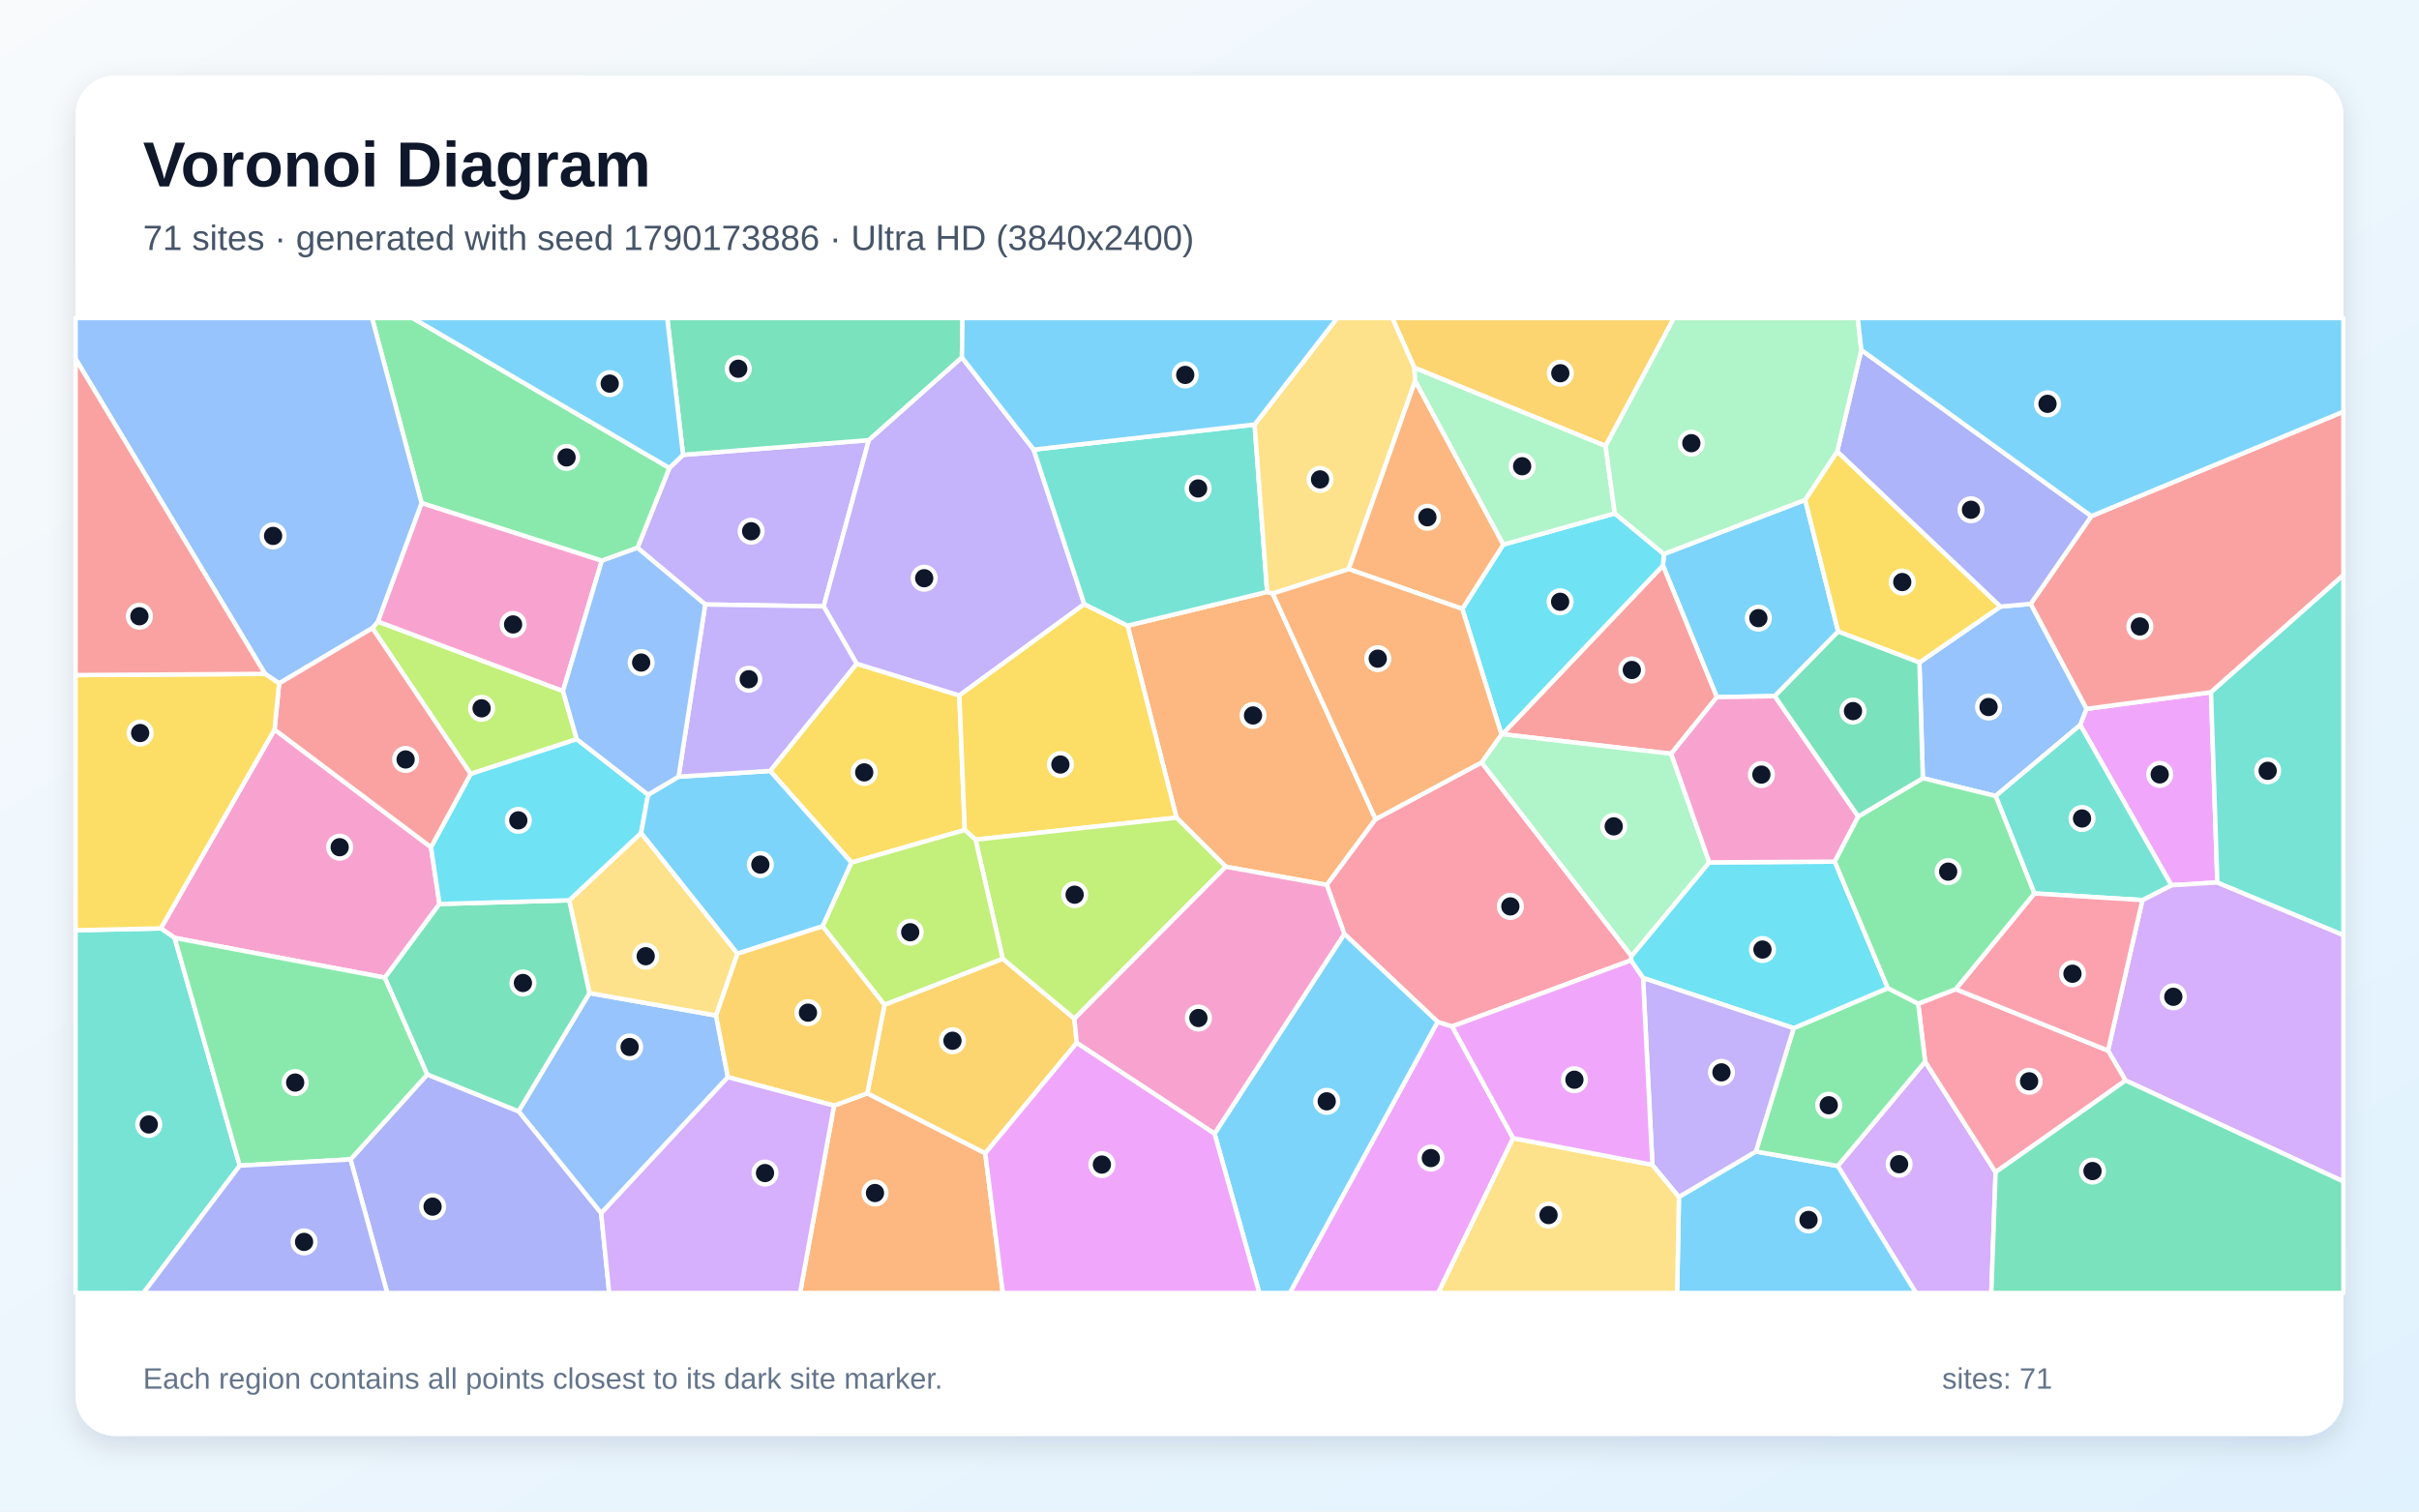
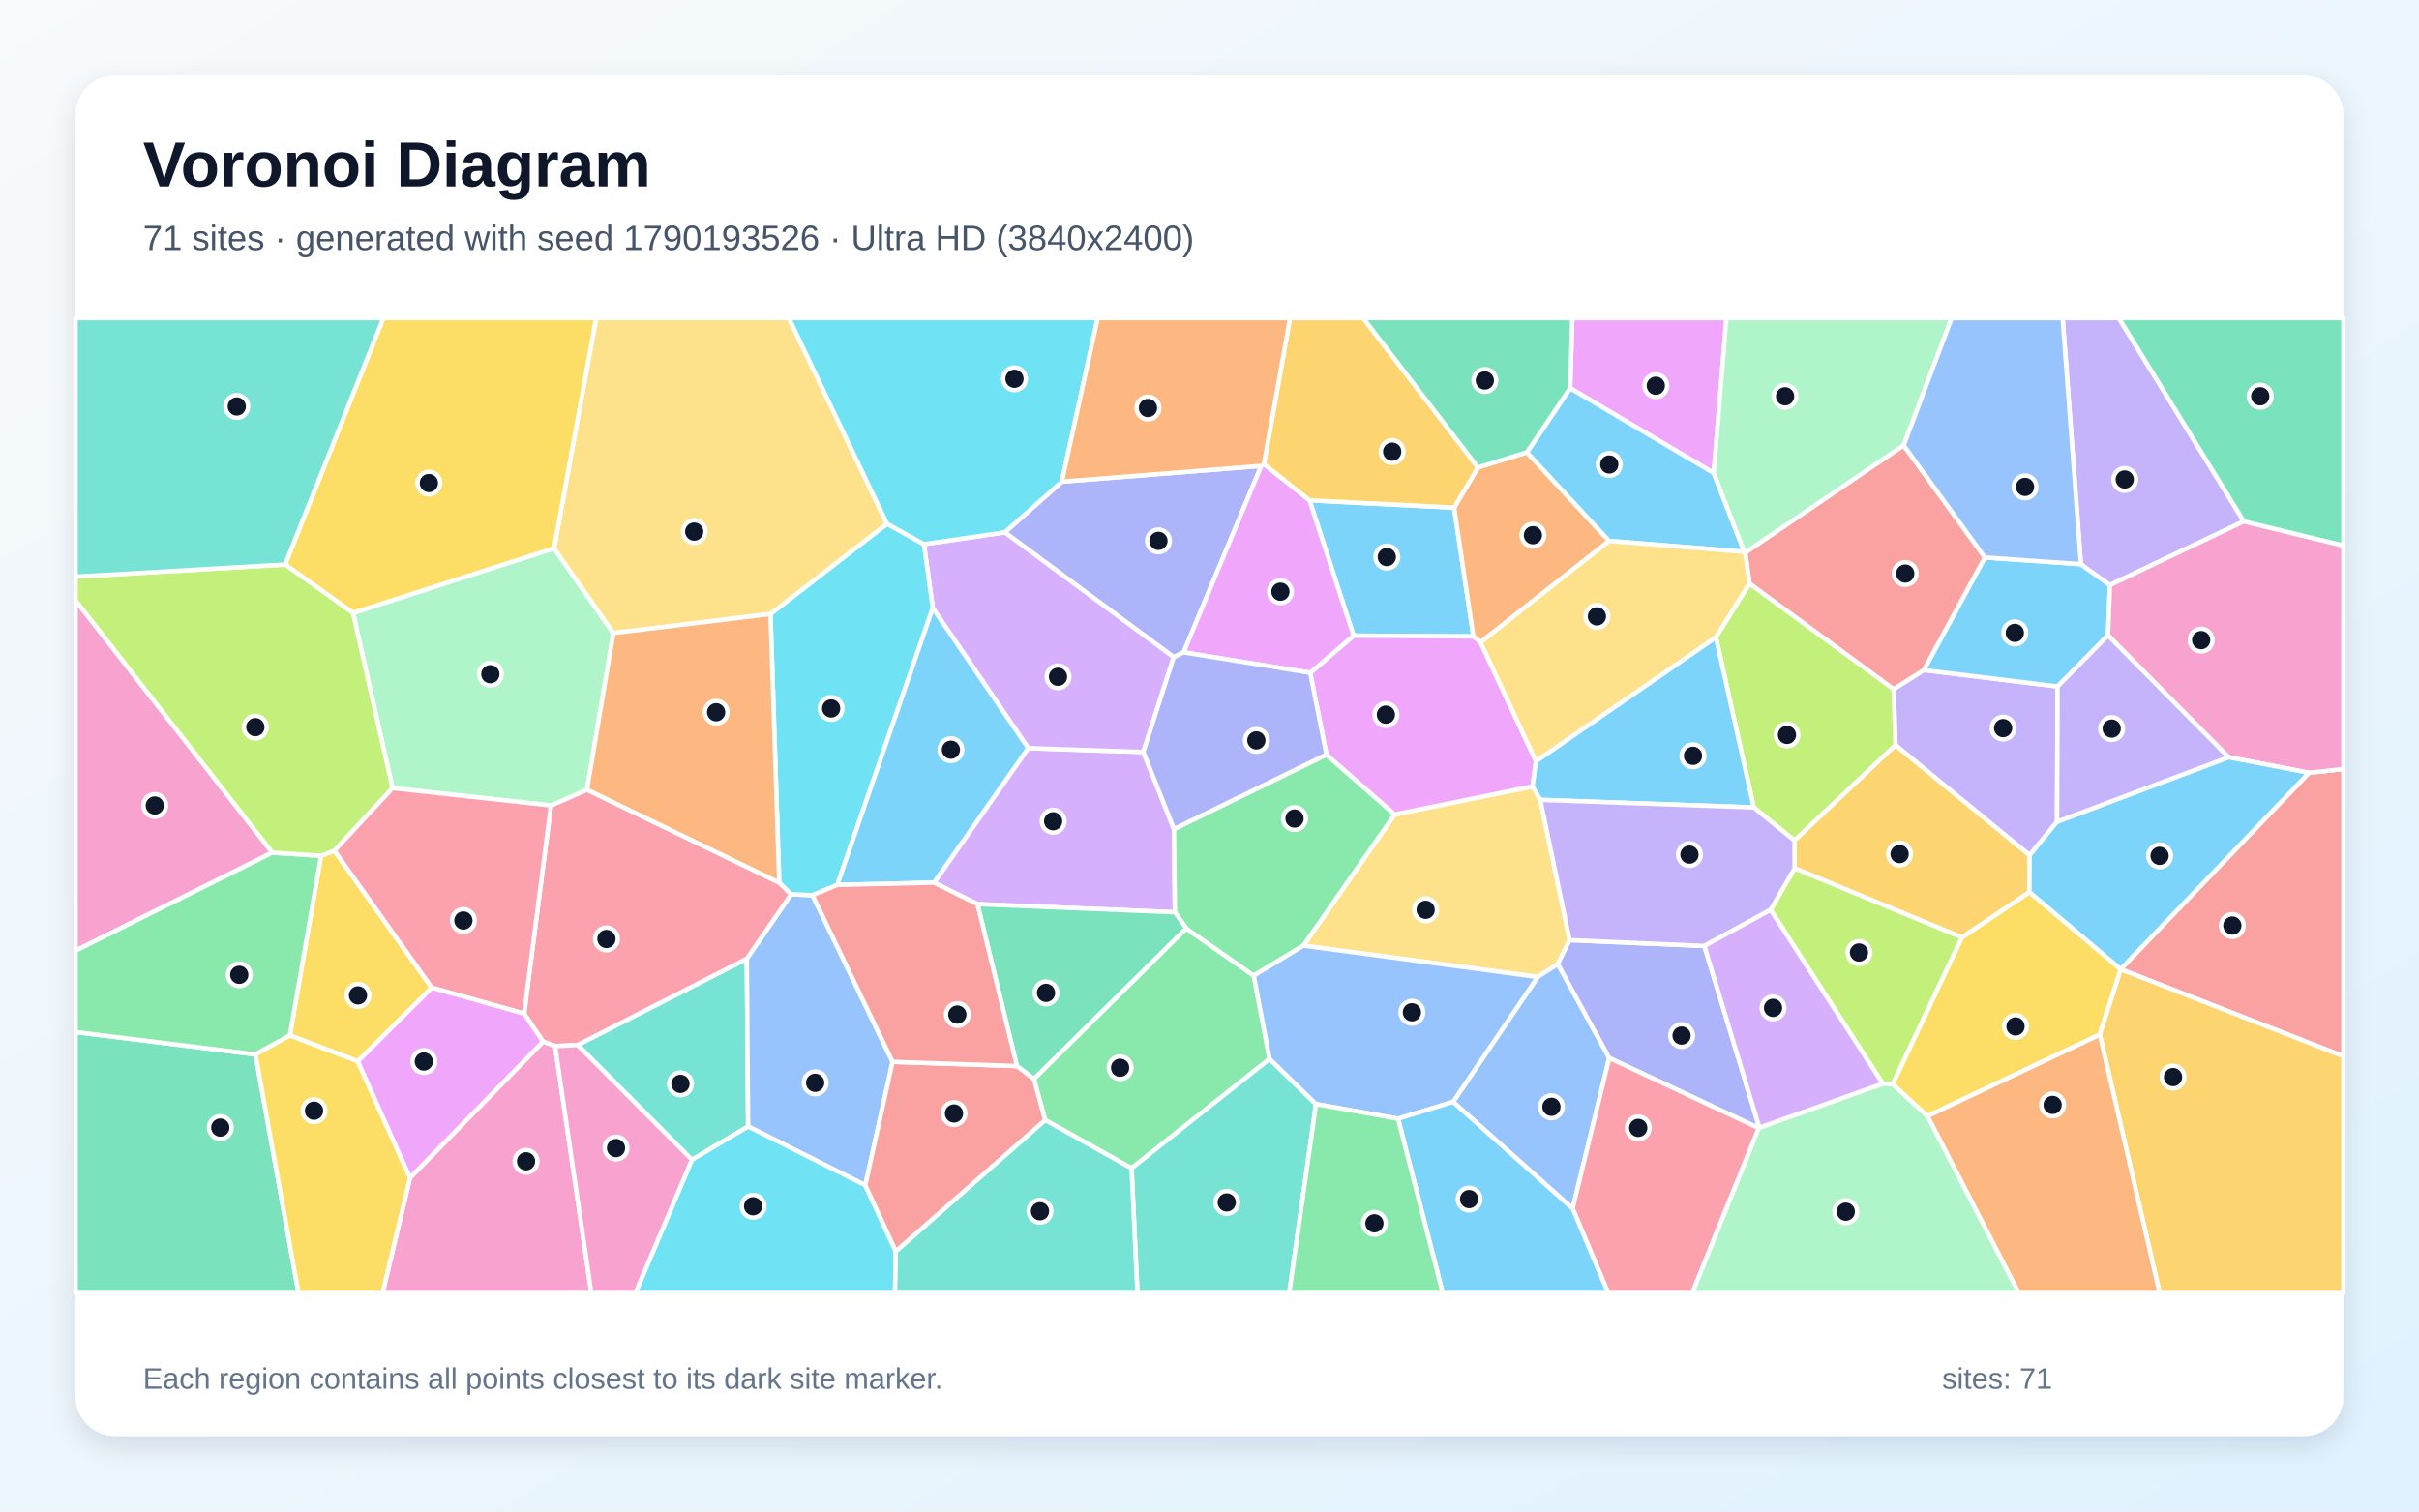
<svg xmlns="http://www.w3.org/2000/svg" width="3840" height="2400" viewBox="0 0 3840 2400" role="img" aria-labelledby="title description">
  <defs>
    <linearGradient id="background" x1="0" y1="0" x2="1" y2="1">
      <stop stop-color="#F8FAFC" />
      <stop offset="1" stop-color="#E0F2FE" />
    </linearGradient>
    <filter id="shadow" x="-5%" y="-5%" width="110%" height="110%">
      <feDropShadow dx="0" dy="15" stdDeviation="22" flood-color="#0F172A" flood-opacity=".12" />
    </filter>
  </defs>
  <rect width="3840" height="2400" fill="url(#background)" />
  <rect x="120" y="120" width="3600" height="2160" rx="63" fill="#FFFFFF" filter="url(#shadow)" />
  <g font-family="Arial, sans-serif">
    <text x="227" y="296" font-size="101" font-weight="700" fill="#0F172A">Voronoi Diagram</text>
-     <text x="227" y="397" font-size="56" fill="#475569">71 sites · generated with seed 1790173886 · Ultra HD (3840x2400)</text>
+     <text x="227" y="397" font-size="56" fill="#475569">71 sites · generated with seed 1790193526 · Ultra HD (3840x2400)</text>
  </g>
  <g stroke="#FFFFFF" stroke-width="7" stroke-linejoin="round">
-     <polygon points="2865.6,793.7 2918.0,1002.8 2817.3,1105.3 2725.4,1107.0 2639.8,897.9 2641.3,879.7" fill="#38BDF8" fill-opacity="0.65" />
-     <polygon points="1084.3,722.2 1379.2,698.9 1307.5,962.8 1119.5,959.8 1011.9,869.8 1062.6,743.0" fill="#A78BFA" fill-opacity="0.65" />
-     <polygon points="435.8,1158.4 684.2,1345.2 697.7,1435.3 611.0,1552.3 277.2,1489.2 255.2,1474.1" fill="#F472B6" fill-opacity="0.65" />
-     <polygon points="1945.9,1376.2 1867.6,1298.3 1790.0,993.5 2011.5,939.8 2020.5,942.4 2183.7,1300.7 2106.2,1405.1" fill="#FB923C" fill-opacity="0.65" />
-     <polygon points="1531.5,1317.9 1351.7,1369.6 1222.4,1224.1 1359.8,1053.8 1522.9,1104.2" fill="#FACC15" fill-opacity="0.65" />
-     <polygon points="955.3,890.4 669.2,798.8 590.6,505.0 655.0,505.0 1062.6,743.0 1011.9,869.8" fill="#4ADE80" fill-opacity="0.65" />
-     <polygon points="120.0,1477.1 255.2,1474.1 277.2,1489.2 380.6,1850.8 227.6,2053.0 120.0,2053.0" fill="#2DD4BF" fill-opacity="0.65" />
-     <polygon points="1155.5,1710.3 954.3,1926.4 823.1,1764.5 935.7,1576.8 1136.7,1612.4" fill="#60A5FA" fill-opacity="0.65" />
-     <polygon points="2282.1,1622.4 2305.2,1629.7 2402.0,1807.2 2283.0,2053.0 2047.4,2053.0" fill="#E879F9" fill-opacity="0.65" />
-     <polygon points="1527.0,567.6 1379.2,698.9 1084.3,722.2 1059.2,505.0 1527.9,505.0" fill="#34D399" fill-opacity="0.65" />
-     <polygon points="2652.9,1196.8 2384.9,1165.8 2639.8,897.9 2725.4,1107.0" fill="#F87171" fill-opacity="0.65" />
-     <polygon points="556.4,1840.9 678.3,1706.0 823.1,1764.5 954.3,1926.4 967.1,2053.0 614.7,2053.0" fill="#818CF8" fill-opacity="0.65" />
-     <polygon points="2548.8,708.3 2245.1,583.8 2210.2,505.0 2657.3,505.0" fill="#FBBF24" fill-opacity="0.65" />
-     <polygon points="591.1,997.3 599.8,986.9 893.7,1097.2 915.6,1173.7 747.1,1228.9" fill="#A3E635" fill-opacity="0.65" />
-     <polygon points="2917.3,1851.3 3056.0,1685.6 3167.9,1861.2 3161.1,2053.0 3041.5,2053.0" fill="#C084FC" fill-opacity="0.65" />
-     <polygon points="2351.9,1210.6 2590.0,1518.1 2588.9,1524.9 2305.2,1629.7 2282.1,1622.4 2134.0,1482.9 2106.2,1405.1 2183.7,1300.7" fill="#FB7185" fill-opacity="0.65" />
-     <polygon points="2384.9,1165.8 2383.5,1166.2 2321.3,966.8 2386.3,864.7 2563.3,815.2 2641.3,879.7 2639.8,897.9" fill="#22D3EE" fill-opacity="0.65" />
-     <polygon points="2563.3,815.2 2386.3,864.7 2246.4,605.0 2245.1,583.8 2548.8,708.3" fill="#86EFAC" fill-opacity="0.65" />
-     <polygon points="1170.8,1514.2 1136.7,1612.4 935.7,1576.8 903.5,1429.5 1017.7,1322.5" fill="#FCD34D" fill-opacity="0.65" />
-     <polygon points="1928.0,1800.0 2134.0,1482.9 2282.1,1622.4 2047.4,2053.0 1999.1,2053.0" fill="#38BDF8" fill-opacity="0.65" />
-     <polygon points="2665.2,1900.4 2787.3,1828.4 2917.3,1851.3 3041.5,2053.0 2662.3,2053.0" fill="#38BDF8" fill-opacity="0.65" />
-     <polygon points="1640.9,713.9 1721.3,959.2 1522.9,1104.2 1359.8,1053.8 1307.5,962.8 1379.2,698.9 1527.0,567.6" fill="#A78BFA" fill-opacity="0.65" />
-     <polygon points="893.7,1097.2 599.8,986.9 669.2,798.8 955.3,890.4" fill="#F472B6" fill-opacity="0.65" />
-     <polygon points="1324.0,1755.5 1376.8,1735.9 1564.0,1831.1 1591.9,2053.0 1270.1,2053.0" fill="#FB923C" fill-opacity="0.65" />
-     <polygon points="1548.6,1333.2 1531.5,1317.9 1522.9,1104.2 1721.3,959.2 1790.0,993.5 1867.6,1298.3" fill="#FACC15" fill-opacity="0.65" />
-     <polygon points="678.3,1706.0 556.4,1840.9 380.6,1850.8 277.2,1489.2 611.0,1552.3" fill="#4ADE80" fill-opacity="0.65" />
-     <polygon points="1991.6,674.1 2011.5,939.8 1790.0,993.5 1721.3,959.2 1640.9,713.9" fill="#2DD4BF" fill-opacity="0.65" />
-     <polygon points="3052.4,1235.6 3046.9,1051.9 3175.6,963.1 3223.6,958.8 3312.4,1125.5 3302.3,1151.2 3167.9,1263.9" fill="#60A5FA" fill-opacity="0.65" />
-     <polygon points="3519.9,1401.2 3446.9,1405.6 3302.3,1151.2 3312.4,1125.5 3509.8,1099.1" fill="#E879F9" fill-opacity="0.65" />
-     <polygon points="903.5,1429.5 935.7,1576.8 823.1,1764.5 678.3,1706.0 611.0,1552.3 697.7,1435.3" fill="#34D399" fill-opacity="0.65" />
-     <polygon points="3509.8,1099.1 3312.4,1125.5 3223.6,958.8 3319.9,819.5 3720.0,653.6 3720.0,913.1" fill="#F87171" fill-opacity="0.65" />
-     <polygon points="380.6,1850.8 556.4,1840.9 614.7,2053.0 227.6,2053.0" fill="#818CF8" fill-opacity="0.65" />
-     <polygon points="1709.2,1655.9 1564.0,1831.1 1376.8,1735.9 1404.1,1595.3 1591.8,1522.2 1705.6,1617.4" fill="#FBBF24" fill-opacity="0.65" />
-     <polygon points="1705.6,1617.4 1591.8,1522.2 1548.6,1333.2 1867.6,1298.3 1945.9,1376.2" fill="#A3E635" fill-opacity="0.65" />
-     <polygon points="3374.2,1715.6 3346.3,1668.1 3400.9,1429.2 3446.9,1405.6 3519.9,1401.2 3720.0,1484.7 3720.0,1876.0" fill="#C084FC" fill-opacity="0.65" />
-     <polygon points="3167.9,1861.2 3056.0,1685.6 3045.0,1593.6 3104.6,1570.6 3346.3,1668.1 3374.2,1715.6" fill="#FB7185" fill-opacity="0.65" />
-     <polygon points="1028.8,1261.8 1017.7,1322.5 903.5,1429.5 697.7,1435.3 684.2,1345.2 747.1,1228.9 915.6,1173.7" fill="#22D3EE" fill-opacity="0.65" />
-     <polygon points="2713.4,1369.3 2590.0,1518.1 2351.9,1210.6 2383.5,1166.2 2384.9,1165.8 2652.9,1196.8" fill="#86EFAC" fill-opacity="0.65" />
-     <polygon points="2245.1,583.8 2246.4,605.0 2141.0,903.6 2020.5,942.4 2011.5,939.8 1991.6,674.1 2122.7,505.0 2210.2,505.0" fill="#FCD34D" fill-opacity="0.65" />
-     <polygon points="1991.6,674.1 1640.9,713.9 1527.0,567.6 1527.9,505.0 2122.7,505.0" fill="#38BDF8" fill-opacity="0.65" />
-     <polygon points="1306.0,1470.7 1170.8,1514.2 1017.7,1322.5 1028.8,1261.8 1077.2,1233.2 1222.4,1224.1 1351.7,1369.6" fill="#38BDF8" fill-opacity="0.65" />
-     <polygon points="1359.8,1053.8 1222.4,1224.1 1077.2,1233.2 1119.5,959.8 1307.5,962.8" fill="#A78BFA" fill-opacity="0.65" />
-     <polygon points="1709.2,1655.9 1705.6,1617.4 1945.9,1376.2 2106.2,1405.1 2134.0,1482.9 1928.0,1800.0" fill="#F472B6" fill-opacity="0.65" />
-     <polygon points="2141.0,903.6 2246.4,605.0 2386.3,864.7 2321.3,966.8" fill="#FB923C" fill-opacity="0.65" />
-     <polygon points="2916.4,716.7 3175.6,963.1 3046.9,1051.9 2918.0,1002.8 2865.6,793.7" fill="#FACC15" fill-opacity="0.65" />
-     <polygon points="2787.3,1828.4 2847.3,1632.5 2996.8,1568.9 3045.0,1593.6 3056.0,1685.6 2917.3,1851.3" fill="#4ADE80" fill-opacity="0.65" />
-     <polygon points="3446.9,1405.6 3400.9,1429.2 3229.4,1418.6 3167.9,1263.9 3302.3,1151.2" fill="#2DD4BF" fill-opacity="0.65" />
-     <polygon points="669.2,798.8 599.8,986.9 591.1,997.3 443.1,1085.1 420.8,1070.0 120.0,569.8 120.0,505.0 590.6,505.0" fill="#60A5FA" fill-opacity="0.65" />
-     <polygon points="1564.0,1831.1 1709.2,1655.9 1928.0,1800.0 1999.1,2053.0 1591.9,2053.0" fill="#E879F9" fill-opacity="0.65" />
-     <polygon points="3167.9,1861.2 3374.2,1715.6 3720.0,1876.0 3720.0,2053.0 3161.1,2053.0" fill="#34D399" fill-opacity="0.65" />
-     <polygon points="443.1,1085.1 591.1,997.3 747.1,1228.9 684.2,1345.2 435.8,1158.4" fill="#F87171" fill-opacity="0.65" />
-     <polygon points="3319.9,819.5 3223.6,958.8 3175.6,963.1 2916.4,716.7 2954.7,555.7" fill="#818CF8" fill-opacity="0.65" />
-     <polygon points="1404.1,1595.3 1376.8,1735.9 1324.0,1755.5 1155.5,1710.3 1136.7,1612.4 1170.8,1514.2 1306.0,1470.7" fill="#FBBF24" fill-opacity="0.65" />
-     <polygon points="1591.8,1522.2 1404.1,1595.3 1306.0,1470.7 1351.7,1369.6 1531.5,1317.9 1548.6,1333.2" fill="#A3E635" fill-opacity="0.65" />
-     <polygon points="954.3,1926.4 1155.5,1710.3 1324.0,1755.5 1270.1,2053.0 967.1,2053.0" fill="#C084FC" fill-opacity="0.65" />
-     <polygon points="3229.4,1418.6 3400.9,1429.2 3346.3,1668.1 3104.6,1570.6" fill="#FB7185" fill-opacity="0.65" />
-     <polygon points="2912.6,1368.1 2996.8,1568.9 2847.3,1632.5 2608.2,1552.8 2588.9,1524.9 2590.0,1518.1 2713.4,1369.3" fill="#22D3EE" fill-opacity="0.65" />
-     <polygon points="2954.7,555.7 2916.4,716.7 2865.6,793.7 2641.3,879.7 2563.3,815.2 2548.8,708.3 2657.3,505.0 2949.1,505.0" fill="#86EFAC" fill-opacity="0.65" />
-     <polygon points="2402.0,1807.2 2623.1,1849.5 2665.2,1900.4 2662.3,2053.0 2283.0,2053.0" fill="#FCD34D" fill-opacity="0.65" />
-     <polygon points="1084.3,722.2 1062.6,743.0 655.0,505.0 1059.2,505.0" fill="#38BDF8" fill-opacity="0.65" />
-     <polygon points="3319.9,819.5 2954.7,555.7 2949.1,505.0 3720.0,505.0 3720.0,653.6" fill="#38BDF8" fill-opacity="0.65" />
-     <polygon points="2608.2,1552.8 2847.3,1632.5 2787.3,1828.4 2665.2,1900.4 2623.1,1849.5" fill="#A78BFA" fill-opacity="0.65" />
-     <polygon points="2949.9,1296.4 2912.6,1368.1 2713.4,1369.3 2652.9,1196.8 2725.4,1107.0 2817.3,1105.3" fill="#F472B6" fill-opacity="0.65" />
-     <polygon points="2141.0,903.6 2321.3,966.8 2383.5,1166.2 2351.9,1210.6 2183.7,1300.7 2020.5,942.4" fill="#FB923C" fill-opacity="0.65" />
-     <polygon points="420.8,1070.0 443.1,1085.1 435.8,1158.4 255.2,1474.1 120.0,1477.1 120.0,1071.9" fill="#FACC15" fill-opacity="0.65" />
-     <polygon points="3229.4,1418.6 3104.6,1570.6 3045.0,1593.6 2996.8,1568.9 2912.6,1368.1 2949.9,1296.4 3052.4,1235.6 3167.9,1263.9" fill="#4ADE80" fill-opacity="0.65" />
-     <polygon points="3519.9,1401.2 3509.8,1099.1 3720.0,913.1 3720.0,1484.7" fill="#2DD4BF" fill-opacity="0.65" />
-     <polygon points="1077.2,1233.2 1028.8,1261.8 915.6,1173.7 893.7,1097.2 955.3,890.4 1011.9,869.8 1119.5,959.8" fill="#60A5FA" fill-opacity="0.65" />
-     <polygon points="2623.1,1849.5 2402.0,1807.2 2305.2,1629.7 2588.9,1524.9 2608.2,1552.8" fill="#E879F9" fill-opacity="0.65" />
-     <polygon points="3046.9,1051.9 3052.4,1235.6 2949.9,1296.4 2817.3,1105.3 2918.0,1002.8" fill="#34D399" fill-opacity="0.65" />
-     <polygon points="420.8,1070.0 120.0,1071.9 120.0,569.8" fill="#F87171" fill-opacity="0.65" />
+     <polygon points="2148.7,1009.3 2078.8,794.4 2308.3,806.0 2338.9,1010.5" fill="#38BDF8" fill-opacity="0.65" />
+     <polygon points="3053.9,1063.9 3266.3,1090.0 3265.4,1304.8 3221.9,1358.1 3008.9,1183.2 3006.1,1094.2" fill="#A78BFA" fill-opacity="0.65" />
+     <polygon points="432.3,1353.8 120.0,1509.5 120.0,953.2" fill="#F472B6" fill-opacity="0.65" />
+     <polygon points="2346.2,742.2 2423.9,718.1 2554.4,858.9 2350.3,1019.9 2338.9,1010.5 2308.3,806.0" fill="#FB923C" fill-opacity="0.65" />
+     <polygon points="3059.7,1772.2 3004.3,1721.4 3114.3,1488.4 3221.5,1416.4 3366.5,1538.8 3366.6,1539.0 3333.3,1642.8" fill="#FACC15" fill-opacity="0.65" />
+     <polygon points="2015.4,1681.4 1796.3,1855.0 1659.1,1778.4 1641.2,1713.2 1883.0,1474.1 1990.3,1549.1" fill="#4ADE80" fill-opacity="0.65" />
+     <polygon points="1098.4,1841.5 916.9,1659.3 1185.5,1522.2 1187.6,1788.6" fill="#2DD4BF" fill-opacity="0.65" />
+     <polygon points="1416.9,1686.0 1373.6,1882.0 1187.6,1788.6 1185.5,1522.2 1256.0,1419.9 1289.8,1421.4" fill="#60A5FA" fill-opacity="0.65" />
+     <polygon points="2720.4,751.1 2492.5,616.4 2495.9,505.0 2740.6,505.0" fill="#E879F9" fill-opacity="0.65" />
+     <polygon points="120.0,1638.7 405.5,1674.2 473.9,2053.0 120.0,2053.0" fill="#34D399" fill-opacity="0.65" />
+     <polygon points="3366.6,1539.0 3366.5,1538.8 3665.4,1227.0 3720.0,1221.1 3720.0,1677.2" fill="#F87171" fill-opacity="0.65" />
+     <polygon points="1685.6,764.8 2002.2,739.7 1878.9,1035.8 1863.2,1043.5 1595.0,845.3" fill="#818CF8" fill-opacity="0.65" />
+     <polygon points="3333.3,1642.8 3366.6,1539.0 3720.0,1677.2 3720.0,2053.0 3428.3,2053.0" fill="#FBBF24" fill-opacity="0.65" />
+     <polygon points="2848.7,1334.7 2784.0,1282.1 2723.9,1011.8 2777.2,926.4 3006.1,1094.2 3008.9,1183.2" fill="#A3E635" fill-opacity="0.65" />
+     <polygon points="1482.7,1401.4 1632.2,1187.9 1814.9,1194.0 1863.6,1316.4 1865.1,1448.5 1551.6,1435.6" fill="#C084FC" fill-opacity="0.65" />
+     <polygon points="881.2,1661.0 862.0,1654.0 832.0,1609.4 874.6,1278.9 931.8,1253.8 1237.0,1401.4 1256.0,1419.9 1185.5,1522.2 916.9,1659.3" fill="#FB7185" fill-opacity="0.65" />
+     <polygon points="1098.4,1841.5 1187.6,1788.6 1373.6,1882.0 1422.0,1986.8 1420.8,2053.0 1008.6,2053.0" fill="#22D3EE" fill-opacity="0.65" />
+     <polygon points="623.1,1251.4 560.4,973.2 879.5,870.5 973.7,1005.2 931.8,1253.8 874.6,1278.9" fill="#86EFAC" fill-opacity="0.65" />
+     <polygon points="2445.1,1270.0 2491.7,1492.7 2473.0,1530.7 2441.0,1551.2 2069.0,1501.5 2214.0,1293.2 2432.8,1248.6" fill="#FCD34D" fill-opacity="0.65" />
+     <polygon points="2492.5,616.4 2720.4,751.1 2769.0,876.2 2554.4,858.9 2423.9,718.1" fill="#38BDF8" fill-opacity="0.65" />
+     <polygon points="3150.8,885.1 3303.3,895.8 3349.5,928.9 3346.3,1008.9 3266.3,1090.0 3053.9,1063.9" fill="#38BDF8" fill-opacity="0.65" />
+     <polygon points="3561.9,827.8 3349.5,928.9 3303.3,895.8 3274.3,505.0 3363.6,505.0" fill="#A78BFA" fill-opacity="0.65" />
+     <polygon points="3665.4,1227.0 3537.7,1202.4 3346.3,1008.9 3349.5,928.9 3561.9,827.8 3720.0,866.2 3720.0,1221.1" fill="#F472B6" fill-opacity="0.65" />
+     <polygon points="3059.7,1772.2 3333.3,1642.8 3428.3,2053.0 3204.6,2053.0" fill="#FB923C" fill-opacity="0.65" />
+     <polygon points="685.5,1568.3 568.1,1685.2 460.1,1644.1 509.7,1358.8 530.9,1350.7" fill="#FACC15" fill-opacity="0.65" />
+     <polygon points="2105.7,1198.1 2214.0,1293.2 2069.0,1501.5 1990.3,1549.1 1883.0,1474.1 1865.1,1448.5 1863.6,1316.4" fill="#4ADE80" fill-opacity="0.65" />
+     <polygon points="1796.3,1855.0 2015.4,1681.4 2089.1,1753.1 2046.6,2053.0 1805.6,2053.0" fill="#2DD4BF" fill-opacity="0.65" />
+     <polygon points="2306.6,1749.6 2441.0,1551.2 2473.0,1530.7 2554.6,1679.9 2496.4,1919.0" fill="#60A5FA" fill-opacity="0.65" />
+     <polygon points="2438.2,1208.6 2432.8,1248.6 2214.0,1293.2 2105.7,1198.1 2079.9,1068.3 2148.7,1009.3 2338.9,1010.5 2350.3,1019.9" fill="#E879F9" fill-opacity="0.65" />
+     <polygon points="1614.3,1692.7 1551.6,1435.6 1865.1,1448.5 1883.0,1474.1 1641.2,1713.2" fill="#34D399" fill-opacity="0.65" />
+     <polygon points="2770.4,877.4 3021.9,707.0 3150.8,885.1 3053.9,1063.9 3006.1,1094.2 2777.2,926.4" fill="#F87171" fill-opacity="0.65" />
+     <polygon points="2792.9,1790.5 2792.0,1791.3 2554.6,1679.9 2473.0,1530.7 2491.7,1492.7 2705.6,1502.0" fill="#818CF8" fill-opacity="0.65" />
+     <polygon points="2848.8,1378.7 2848.7,1334.7 3008.9,1183.2 3221.9,1358.1 3221.5,1416.4 3114.3,1488.4" fill="#FBBF24" fill-opacity="0.65" />
+     <polygon points="2988.7,1720.6 2810.7,1444.6 2848.8,1378.7 3114.3,1488.4 3004.3,1721.4" fill="#A3E635" fill-opacity="0.65" />
+     <polygon points="1814.9,1194.0 1632.2,1187.9 1480.7,965.5 1466.6,864.1 1595.0,845.3 1863.2,1043.5" fill="#C084FC" fill-opacity="0.65" />
+     <polygon points="2496.4,1919.0 2554.6,1679.9 2792.0,1791.3 2686.4,2053.0 2552.9,2053.0" fill="#FB7185" fill-opacity="0.65" />
+     <polygon points="1223.1,974.9 1408.1,831.6 1466.6,864.1 1480.7,965.5 1329.1,1405.1 1289.8,1421.4 1256.0,1419.9 1237.0,1401.4" fill="#22D3EE" fill-opacity="0.65" />
+     <polygon points="2792.0,1791.3 2792.9,1790.5 2988.7,1720.6 3004.3,1721.4 3059.7,1772.2 3204.6,2053.0 2686.4,2053.0" fill="#86EFAC" fill-opacity="0.65" />
+     <polygon points="1408.1,831.6 1223.1,974.9 973.7,1005.2 879.5,870.5 946.4,505.0 1252.2,505.0" fill="#FCD34D" fill-opacity="0.65" />
+     <polygon points="2445.1,1270.0 2432.8,1248.6 2438.2,1208.6 2723.9,1011.8 2784.0,1282.1" fill="#38BDF8" fill-opacity="0.65" />
+     <polygon points="1329.1,1405.1 1480.7,965.5 1632.2,1187.9 1482.7,1401.4" fill="#38BDF8" fill-opacity="0.65" />
+     <polygon points="2848.8,1378.7 2810.7,1444.6 2705.6,1502.0 2491.7,1492.7 2445.1,1270.0 2784.0,1282.1 2848.7,1334.7" fill="#A78BFA" fill-opacity="0.65" />
+     <polygon points="650.9,1870.2 862.0,1654.0 881.2,1661.0 938.7,2053.0 607.3,2053.0" fill="#F472B6" fill-opacity="0.65" />
+     <polygon points="1223.1,974.9 1237.0,1401.4 931.8,1253.8 973.7,1005.2" fill="#FB923C" fill-opacity="0.65" />
+     <polygon points="879.5,870.5 560.4,973.2 452.5,896.4 608.6,505.0 946.4,505.0" fill="#FACC15" fill-opacity="0.65" />
+     <polygon points="509.7,1358.8 460.1,1644.1 405.5,1674.2 120.0,1638.7 120.0,1509.5 432.3,1353.8" fill="#4ADE80" fill-opacity="0.65" />
+     <polygon points="1422.0,1986.8 1659.1,1778.4 1796.3,1855.0 1805.6,2053.0 1420.8,2053.0" fill="#2DD4BF" fill-opacity="0.65" />
+     <polygon points="2306.6,1749.6 2219.3,1776.3 2089.1,1753.1 2015.4,1681.4 1990.3,1549.1 2069.0,1501.5 2441.0,1551.2" fill="#60A5FA" fill-opacity="0.65" />
+     <polygon points="2079.9,1068.3 1878.9,1035.8 2002.2,739.7 2006.4,736.7 2078.8,794.4 2148.7,1009.3" fill="#E879F9" fill-opacity="0.65" />
+     <polygon points="3561.9,827.8 3363.6,505.0 3720.0,505.0 3720.0,866.2" fill="#34D399" fill-opacity="0.65" />
+     <polygon points="1422.0,1986.8 1373.6,1882.0 1416.9,1686.0 1614.3,1692.7 1641.2,1713.2 1659.1,1778.4" fill="#F87171" fill-opacity="0.65" />
+     <polygon points="2079.9,1068.3 2105.7,1198.1 1863.6,1316.4 1814.9,1194.0 1863.2,1043.5 1878.9,1035.8" fill="#818CF8" fill-opacity="0.65" />
+     <polygon points="2346.2,742.2 2308.3,806.0 2078.8,794.4 2006.4,736.7 2047.9,505.0 2163.9,505.0" fill="#FBBF24" fill-opacity="0.65" />
+     <polygon points="452.5,896.4 560.4,973.2 623.1,1251.4 530.9,1350.7 509.7,1358.8 432.3,1353.8 120.0,953.2 120.0,915.6" fill="#A3E635" fill-opacity="0.65" />
+     <polygon points="2792.9,1790.5 2705.6,1502.0 2810.7,1444.6 2988.7,1720.6" fill="#C084FC" fill-opacity="0.65" />
+     <polygon points="685.5,1568.3 530.9,1350.7 623.1,1251.4 874.6,1278.9 832.0,1609.4" fill="#FB7185" fill-opacity="0.65" />
+     <polygon points="1685.6,764.8 1595.0,845.3 1466.6,864.1 1408.1,831.6 1252.2,505.0 1742.5,505.0" fill="#22D3EE" fill-opacity="0.65" />
+     <polygon points="3021.9,707.0 2770.4,877.4 2769.0,876.2 2720.4,751.1 2740.6,505.0 3098.2,505.0" fill="#86EFAC" fill-opacity="0.65" />
+     <polygon points="2769.0,876.2 2770.4,877.4 2777.2,926.4 2723.9,1011.8 2438.2,1208.6 2350.3,1019.9 2554.4,858.9" fill="#FCD34D" fill-opacity="0.65" />
+     <polygon points="3537.7,1202.4 3665.4,1227.0 3366.5,1538.8 3221.5,1416.4 3221.9,1358.1 3265.4,1304.8" fill="#38BDF8" fill-opacity="0.65" />
+     <polygon points="2219.3,1776.3 2306.6,1749.6 2496.4,1919.0 2552.9,2053.0 2290.2,2053.0" fill="#38BDF8" fill-opacity="0.65" />
+     <polygon points="3537.7,1202.4 3265.4,1304.8 3266.3,1090.0 3346.3,1008.9" fill="#A78BFA" fill-opacity="0.65" />
+     <polygon points="881.2,1661.0 916.9,1659.3 1098.4,1841.5 1008.6,2053.0 938.7,2053.0" fill="#F472B6" fill-opacity="0.65" />
+     <polygon points="2006.4,736.7 2002.2,739.7 1685.6,764.8 1742.5,505.0 2047.9,505.0" fill="#FB923C" fill-opacity="0.65" />
+     <polygon points="405.5,1674.2 460.1,1644.1 568.1,1685.2 650.9,1870.2 607.3,2053.0 473.9,2053.0" fill="#FACC15" fill-opacity="0.65" />
+     <polygon points="2089.1,1753.1 2219.3,1776.3 2290.2,2053.0 2046.6,2053.0" fill="#4ADE80" fill-opacity="0.65" />
+     <polygon points="452.5,896.4 120.0,915.6 120.0,505.0 608.6,505.0" fill="#2DD4BF" fill-opacity="0.65" />
+     <polygon points="3303.3,895.8 3150.8,885.1 3021.9,707.0 3098.2,505.0 3274.3,505.0" fill="#60A5FA" fill-opacity="0.65" />
+     <polygon points="650.9,1870.2 568.1,1685.2 685.5,1568.3 832.0,1609.4 862.0,1654.0" fill="#E879F9" fill-opacity="0.65" />
+     <polygon points="2492.5,616.4 2423.9,718.1 2346.2,742.2 2163.9,505.0 2495.9,505.0" fill="#34D399" fill-opacity="0.65" />
+     <polygon points="1416.9,1686.0 1289.8,1421.4 1329.1,1405.1 1482.7,1401.4 1551.6,1435.6 1614.3,1692.7" fill="#F87171" fill-opacity="0.65" />
  </g>
  <g>
-     <circle cx="2791.3" cy="981.5" r="18" fill="#0F172A" stroke="#FFFFFF" stroke-width="7" />
-     <circle cx="1192.4" cy="843.5" r="18" fill="#0F172A" stroke="#FFFFFF" stroke-width="7" />
-     <circle cx="539.2" cy="1345.2" r="18" fill="#0F172A" stroke="#FFFFFF" stroke-width="7" />
-     <circle cx="1989.1" cy="1136.0" r="18" fill="#0F172A" stroke="#FFFFFF" stroke-width="7" />
-     <circle cx="1371.9" cy="1226.4" r="18" fill="#0F172A" stroke="#FFFFFF" stroke-width="7" />
-     <circle cx="899.4" cy="726.3" r="18" fill="#0F172A" stroke="#FFFFFF" stroke-width="7" />
-     <circle cx="236.2" cy="1785.4" r="18" fill="#0F172A" stroke="#FFFFFF" stroke-width="7" />
-     <circle cx="999.5" cy="1662.4" r="18" fill="#0F172A" stroke="#FFFFFF" stroke-width="7" />
-     <circle cx="2271.4" cy="1838.8" r="18" fill="#0F172A" stroke="#FFFFFF" stroke-width="7" />
-     <circle cx="1171.9" cy="585.5" r="18" fill="#0F172A" stroke="#FFFFFF" stroke-width="7" />
-     <circle cx="2590.4" cy="1063.8" r="18" fill="#0F172A" stroke="#FFFFFF" stroke-width="7" />
-     <circle cx="686.7" cy="1915.9" r="18" fill="#0F172A" stroke="#FFFFFF" stroke-width="7" />
-     <circle cx="2476.9" cy="592.6" r="18" fill="#0F172A" stroke="#FFFFFF" stroke-width="7" />
-     <circle cx="764.5" cy="1124.7" r="18" fill="#0F172A" stroke="#FFFFFF" stroke-width="7" />
-     <circle cx="3014.7" cy="1848.5" r="18" fill="#0F172A" stroke="#FFFFFF" stroke-width="7" />
-     <circle cx="2397.6" cy="1439.2" r="18" fill="#0F172A" stroke="#FFFFFF" stroke-width="7" />
-     <circle cx="2476.6" cy="955.5" r="18" fill="#0F172A" stroke="#FFFFFF" stroke-width="7" />
-     <circle cx="2416.3" cy="740.3" r="18" fill="#0F172A" stroke="#FFFFFF" stroke-width="7" />
-     <circle cx="1025.0" cy="1518.3" r="18" fill="#0F172A" stroke="#FFFFFF" stroke-width="7" />
-     <circle cx="2106.1" cy="1748.7" r="18" fill="#0F172A" stroke="#FFFFFF" stroke-width="7" />
-     <circle cx="2870.9" cy="1937.0" r="18" fill="#0F172A" stroke="#FFFFFF" stroke-width="7" />
-     <circle cx="1467.1" cy="918.1" r="18" fill="#0F172A" stroke="#FFFFFF" stroke-width="7" />
-     <circle cx="814.5" cy="991.5" r="18" fill="#0F172A" stroke="#FFFFFF" stroke-width="7" />
-     <circle cx="1389.0" cy="1894.3" r="18" fill="#0F172A" stroke="#FFFFFF" stroke-width="7" />
-     <circle cx="1683.3" cy="1213.9" r="18" fill="#0F172A" stroke="#FFFFFF" stroke-width="7" />
-     <circle cx="468.6" cy="1718.9" r="18" fill="#0F172A" stroke="#FFFFFF" stroke-width="7" />
-     <circle cx="1901.9" cy="775.6" r="18" fill="#0F172A" stroke="#FFFFFF" stroke-width="7" />
-     <circle cx="3156.7" cy="1122.6" r="18" fill="#0F172A" stroke="#FFFFFF" stroke-width="7" />
-     <circle cx="3428.4" cy="1229.6" r="18" fill="#0F172A" stroke="#FFFFFF" stroke-width="7" />
-     <circle cx="830.1" cy="1560.8" r="18" fill="#0F172A" stroke="#FFFFFF" stroke-width="7" />
-     <circle cx="3396.9" cy="994.7" r="18" fill="#0F172A" stroke="#FFFFFF" stroke-width="7" />
-     <circle cx="482.7" cy="1971.9" r="18" fill="#0F172A" stroke="#FFFFFF" stroke-width="7" />
-     <circle cx="1512.0" cy="1652.5" r="18" fill="#0F172A" stroke="#FFFFFF" stroke-width="7" />
-     <circle cx="1705.9" cy="1420.6" r="18" fill="#0F172A" stroke="#FFFFFF" stroke-width="7" />
-     <circle cx="3450.0" cy="1582.7" r="18" fill="#0F172A" stroke="#FFFFFF" stroke-width="7" />
-     <circle cx="3221.1" cy="1716.9" r="18" fill="#0F172A" stroke="#FFFFFF" stroke-width="7" />
-     <circle cx="822.8" cy="1302.6" r="18" fill="#0F172A" stroke="#FFFFFF" stroke-width="7" />
-     <circle cx="2561.7" cy="1312.1" r="18" fill="#0F172A" stroke="#FFFFFF" stroke-width="7" />
-     <circle cx="2095.5" cy="761.2" r="18" fill="#0F172A" stroke="#FFFFFF" stroke-width="7" />
-     <circle cx="1881.5" cy="595.3" r="18" fill="#0F172A" stroke="#FFFFFF" stroke-width="7" />
-     <circle cx="1207.0" cy="1372.8" r="18" fill="#0F172A" stroke="#FFFFFF" stroke-width="7" />
-     <circle cx="1188.6" cy="1078.5" r="18" fill="#0F172A" stroke="#FFFFFF" stroke-width="7" />
-     <circle cx="1902.4" cy="1616.4" r="18" fill="#0F172A" stroke="#FFFFFF" stroke-width="7" />
-     <circle cx="2265.9" cy="821.3" r="18" fill="#0F172A" stroke="#FFFFFF" stroke-width="7" />
-     <circle cx="3019.7" cy="924.2" r="18" fill="#0F172A" stroke="#FFFFFF" stroke-width="7" />
-     <circle cx="2903.0" cy="1754.9" r="18" fill="#0F172A" stroke="#FFFFFF" stroke-width="7" />
-     <circle cx="3305.1" cy="1299.6" r="18" fill="#0F172A" stroke="#FFFFFF" stroke-width="7" />
-     <circle cx="433.5" cy="850.9" r="18" fill="#0F172A" stroke="#FFFFFF" stroke-width="7" />
-     <circle cx="1749.2" cy="1849.1" r="18" fill="#0F172A" stroke="#FFFFFF" stroke-width="7" />
-     <circle cx="3321.7" cy="1859.4" r="18" fill="#0F172A" stroke="#FFFFFF" stroke-width="7" />
-     <circle cx="643.9" cy="1205.9" r="18" fill="#0F172A" stroke="#FFFFFF" stroke-width="7" />
-     <circle cx="3128.8" cy="809.4" r="18" fill="#0F172A" stroke="#FFFFFF" stroke-width="7" />
-     <circle cx="1282.6" cy="1607.9" r="18" fill="#0F172A" stroke="#FFFFFF" stroke-width="7" />
-     <circle cx="1444.9" cy="1480.2" r="18" fill="#0F172A" stroke="#FFFFFF" stroke-width="7" />
-     <circle cx="1214.4" cy="1862.6" r="18" fill="#0F172A" stroke="#FFFFFF" stroke-width="7" />
-     <circle cx="3289.9" cy="1546.1" r="18" fill="#0F172A" stroke="#FFFFFF" stroke-width="7" />
-     <circle cx="2797.8" cy="1507.7" r="18" fill="#0F172A" stroke="#FFFFFF" stroke-width="7" />
-     <circle cx="2684.9" cy="703.7" r="18" fill="#0F172A" stroke="#FFFFFF" stroke-width="7" />
-     <circle cx="2458.2" cy="1929.3" r="18" fill="#0F172A" stroke="#FFFFFF" stroke-width="7" />
-     <circle cx="967.9" cy="609.1" r="18" fill="#0F172A" stroke="#FFFFFF" stroke-width="7" />
-     <circle cx="3250.3" cy="641.2" r="18" fill="#0F172A" stroke="#FFFFFF" stroke-width="7" />
-     <circle cx="2732.7" cy="1702.7" r="18" fill="#0F172A" stroke="#FFFFFF" stroke-width="7" />
-     <circle cx="2796.1" cy="1229.9" r="18" fill="#0F172A" stroke="#FFFFFF" stroke-width="7" />
-     <circle cx="2187.1" cy="1045.8" r="18" fill="#0F172A" stroke="#FFFFFF" stroke-width="7" />
-     <circle cx="222.5" cy="1163.9" r="18" fill="#0F172A" stroke="#FFFFFF" stroke-width="7" />
-     <circle cx="3092.6" cy="1384.0" r="18" fill="#0F172A" stroke="#FFFFFF" stroke-width="7" />
-     <circle cx="3599.8" cy="1223.9" r="18" fill="#0F172A" stroke="#FFFFFF" stroke-width="7" />
-     <circle cx="1017.8" cy="1052.0" r="18" fill="#0F172A" stroke="#FFFFFF" stroke-width="7" />
-     <circle cx="2499.3" cy="1714.4" r="18" fill="#0F172A" stroke="#FFFFFF" stroke-width="7" />
-     <circle cx="2941.5" cy="1129.1" r="18" fill="#0F172A" stroke="#FFFFFF" stroke-width="7" />
-     <circle cx="221.3" cy="978.5" r="18" fill="#0F172A" stroke="#FFFFFF" stroke-width="7" />
+     <circle cx="2201.5" cy="884.5" r="18" fill="#0F172A" stroke="#FFFFFF" stroke-width="7" />
+     <circle cx="3179.8" cy="1156.1" r="18" fill="#0F172A" stroke="#FFFFFF" stroke-width="7" />
+     <circle cx="245.7" cy="1279.0" r="18" fill="#0F172A" stroke="#FFFFFF" stroke-width="7" />
+     <circle cx="2433.4" cy="849.8" r="18" fill="#0F172A" stroke="#FFFFFF" stroke-width="7" />
+     <circle cx="3199.5" cy="1629.8" r="18" fill="#0F172A" stroke="#FFFFFF" stroke-width="7" />
+     <circle cx="1778.1" cy="1695.4" r="18" fill="#0F172A" stroke="#FFFFFF" stroke-width="7" />
+     <circle cx="1080.2" cy="1721.0" r="18" fill="#0F172A" stroke="#FFFFFF" stroke-width="7" />
+     <circle cx="1294.0" cy="1719.3" r="18" fill="#0F172A" stroke="#FFFFFF" stroke-width="7" />
+     <circle cx="2628.5" cy="612.4" r="18" fill="#0F172A" stroke="#FFFFFF" stroke-width="7" />
+     <circle cx="349.7" cy="1790.4" r="18" fill="#0F172A" stroke="#FFFFFF" stroke-width="7" />
+     <circle cx="3543.7" cy="1469.6" r="18" fill="#0F172A" stroke="#FFFFFF" stroke-width="7" />
+     <circle cx="1839.0" cy="858.8" r="18" fill="#0F172A" stroke="#FFFFFF" stroke-width="7" />
+     <circle cx="3449.6" cy="1710.2" r="18" fill="#0F172A" stroke="#FFFFFF" stroke-width="7" />
+     <circle cx="2836.7" cy="1166.9" r="18" fill="#0F172A" stroke="#FFFFFF" stroke-width="7" />
+     <circle cx="1671.8" cy="1304.0" r="18" fill="#0F172A" stroke="#FFFFFF" stroke-width="7" />
+     <circle cx="962.7" cy="1490.9" r="18" fill="#0F172A" stroke="#FFFFFF" stroke-width="7" />
+     <circle cx="1195.5" cy="1915.3" r="18" fill="#0F172A" stroke="#FFFFFF" stroke-width="7" />
+     <circle cx="778.4" cy="1070.5" r="18" fill="#0F172A" stroke="#FFFFFF" stroke-width="7" />
+     <circle cx="2263.1" cy="1444.6" r="18" fill="#0F172A" stroke="#FFFFFF" stroke-width="7" />
+     <circle cx="2554.6" cy="737.5" r="18" fill="#0F172A" stroke="#FFFFFF" stroke-width="7" />
+     <circle cx="3198.4" cy="1004.9" r="18" fill="#0F172A" stroke="#FFFFFF" stroke-width="7" />
+     <circle cx="3372.9" cy="761.3" r="18" fill="#0F172A" stroke="#FFFFFF" stroke-width="7" />
+     <circle cx="3494.2" cy="1016.4" r="18" fill="#0F172A" stroke="#FFFFFF" stroke-width="7" />
+     <circle cx="3258.4" cy="1754.4" r="18" fill="#0F172A" stroke="#FFFFFF" stroke-width="7" />
+     <circle cx="568.3" cy="1580.5" r="18" fill="#0F172A" stroke="#FFFFFF" stroke-width="7" />
+     <circle cx="2055.0" cy="1299.7" r="18" fill="#0F172A" stroke="#FFFFFF" stroke-width="7" />
+     <circle cx="1947.4" cy="1909.2" r="18" fill="#0F172A" stroke="#FFFFFF" stroke-width="7" />
+     <circle cx="2462.8" cy="1757.4" r="18" fill="#0F172A" stroke="#FFFFFF" stroke-width="7" />
+     <circle cx="2200.0" cy="1134.7" r="18" fill="#0F172A" stroke="#FFFFFF" stroke-width="7" />
+     <circle cx="1660.5" cy="1576.5" r="18" fill="#0F172A" stroke="#FFFFFF" stroke-width="7" />
+     <circle cx="3024.4" cy="910.7" r="18" fill="#0F172A" stroke="#FFFFFF" stroke-width="7" />
+     <circle cx="2669.4" cy="1644.3" r="18" fill="#0F172A" stroke="#FFFFFF" stroke-width="7" />
+     <circle cx="3015.5" cy="1356.1" r="18" fill="#0F172A" stroke="#FFFFFF" stroke-width="7" />
+     <circle cx="2951.0" cy="1512.4" r="18" fill="#0F172A" stroke="#FFFFFF" stroke-width="7" />
+     <circle cx="1679.5" cy="1074.6" r="18" fill="#0F172A" stroke="#FFFFFF" stroke-width="7" />
+     <circle cx="2600.6" cy="1790.9" r="18" fill="#0F172A" stroke="#FFFFFF" stroke-width="7" />
+     <circle cx="1319.4" cy="1124.9" r="18" fill="#0F172A" stroke="#FFFFFF" stroke-width="7" />
+     <circle cx="2930.1" cy="1923.9" r="18" fill="#0F172A" stroke="#FFFFFF" stroke-width="7" />
+     <circle cx="1102.0" cy="844.1" r="18" fill="#0F172A" stroke="#FFFFFF" stroke-width="7" />
+     <circle cx="2687.5" cy="1200.1" r="18" fill="#0F172A" stroke="#FFFFFF" stroke-width="7" />
+     <circle cx="1509.5" cy="1190.4" r="18" fill="#0F172A" stroke="#FFFFFF" stroke-width="7" />
+     <circle cx="2681.9" cy="1357.0" r="18" fill="#0F172A" stroke="#FFFFFF" stroke-width="7" />
+     <circle cx="835.1" cy="1843.9" r="18" fill="#0F172A" stroke="#FFFFFF" stroke-width="7" />
+     <circle cx="1136.8" cy="1130.9" r="18" fill="#0F172A" stroke="#FFFFFF" stroke-width="7" />
+     <circle cx="680.8" cy="767.0" r="18" fill="#0F172A" stroke="#FFFFFF" stroke-width="7" />
+     <circle cx="379.8" cy="1547.8" r="18" fill="#0F172A" stroke="#FFFFFF" stroke-width="7" />
+     <circle cx="1650.9" cy="1923.2" r="18" fill="#0F172A" stroke="#FFFFFF" stroke-width="7" />
+     <circle cx="2241.3" cy="1607.3" r="18" fill="#0F172A" stroke="#FFFFFF" stroke-width="7" />
+     <circle cx="2032.6" cy="939.5" r="18" fill="#0F172A" stroke="#FFFFFF" stroke-width="7" />
+     <circle cx="3588.0" cy="629.2" r="18" fill="#0F172A" stroke="#FFFFFF" stroke-width="7" />
+     <circle cx="1514.4" cy="1768.0" r="18" fill="#0F172A" stroke="#FFFFFF" stroke-width="7" />
+     <circle cx="1994.4" cy="1175.6" r="18" fill="#0F172A" stroke="#FFFFFF" stroke-width="7" />
+     <circle cx="2210.0" cy="717.1" r="18" fill="#0F172A" stroke="#FFFFFF" stroke-width="7" />
+     <circle cx="405.3" cy="1154.6" r="18" fill="#0F172A" stroke="#FFFFFF" stroke-width="7" />
+     <circle cx="2814.6" cy="1600.3" r="18" fill="#0F172A" stroke="#FFFFFF" stroke-width="7" />
+     <circle cx="735.6" cy="1461.6" r="18" fill="#0F172A" stroke="#FFFFFF" stroke-width="7" />
+     <circle cx="1610.4" cy="601.4" r="18" fill="#0F172A" stroke="#FFFFFF" stroke-width="7" />
+     <circle cx="2833.7" cy="629.2" r="18" fill="#0F172A" stroke="#FFFFFF" stroke-width="7" />
+     <circle cx="2535.0" cy="978.7" r="18" fill="#0F172A" stroke="#FFFFFF" stroke-width="7" />
+     <circle cx="3428.2" cy="1358.9" r="18" fill="#0F172A" stroke="#FFFFFF" stroke-width="7" />
+     <circle cx="2332.1" cy="1903.9" r="18" fill="#0F172A" stroke="#FFFFFF" stroke-width="7" />
+     <circle cx="3352.2" cy="1156.9" r="18" fill="#0F172A" stroke="#FFFFFF" stroke-width="7" />
+     <circle cx="977.9" cy="1822.9" r="18" fill="#0F172A" stroke="#FFFFFF" stroke-width="7" />
+     <circle cx="1822.3" cy="647.8" r="18" fill="#0F172A" stroke="#FFFFFF" stroke-width="7" />
+     <circle cx="498.5" cy="1763.6" r="18" fill="#0F172A" stroke="#FFFFFF" stroke-width="7" />
+     <circle cx="2181.8" cy="1942.4" r="18" fill="#0F172A" stroke="#FFFFFF" stroke-width="7" />
+     <circle cx="375.9" cy="645.4" r="18" fill="#0F172A" stroke="#FFFFFF" stroke-width="7" />
+     <circle cx="3214.6" cy="773.1" r="18" fill="#0F172A" stroke="#FFFFFF" stroke-width="7" />
+     <circle cx="672.8" cy="1685.5" r="18" fill="#0F172A" stroke="#FFFFFF" stroke-width="7" />
+     <circle cx="2357.1" cy="604.1" r="18" fill="#0F172A" stroke="#FFFFFF" stroke-width="7" />
+     <circle cx="1519.7" cy="1610.9" r="18" fill="#0F172A" stroke="#FFFFFF" stroke-width="7" />
  </g>
  <g font-family="Arial, sans-serif" font-size="47" fill="#64748B">
    <text x="227" y="2205">Each region contains all points closest to its dark site marker.</text>
    <text x="3083" y="2205">sites: 71</text>
  </g>
</svg>
